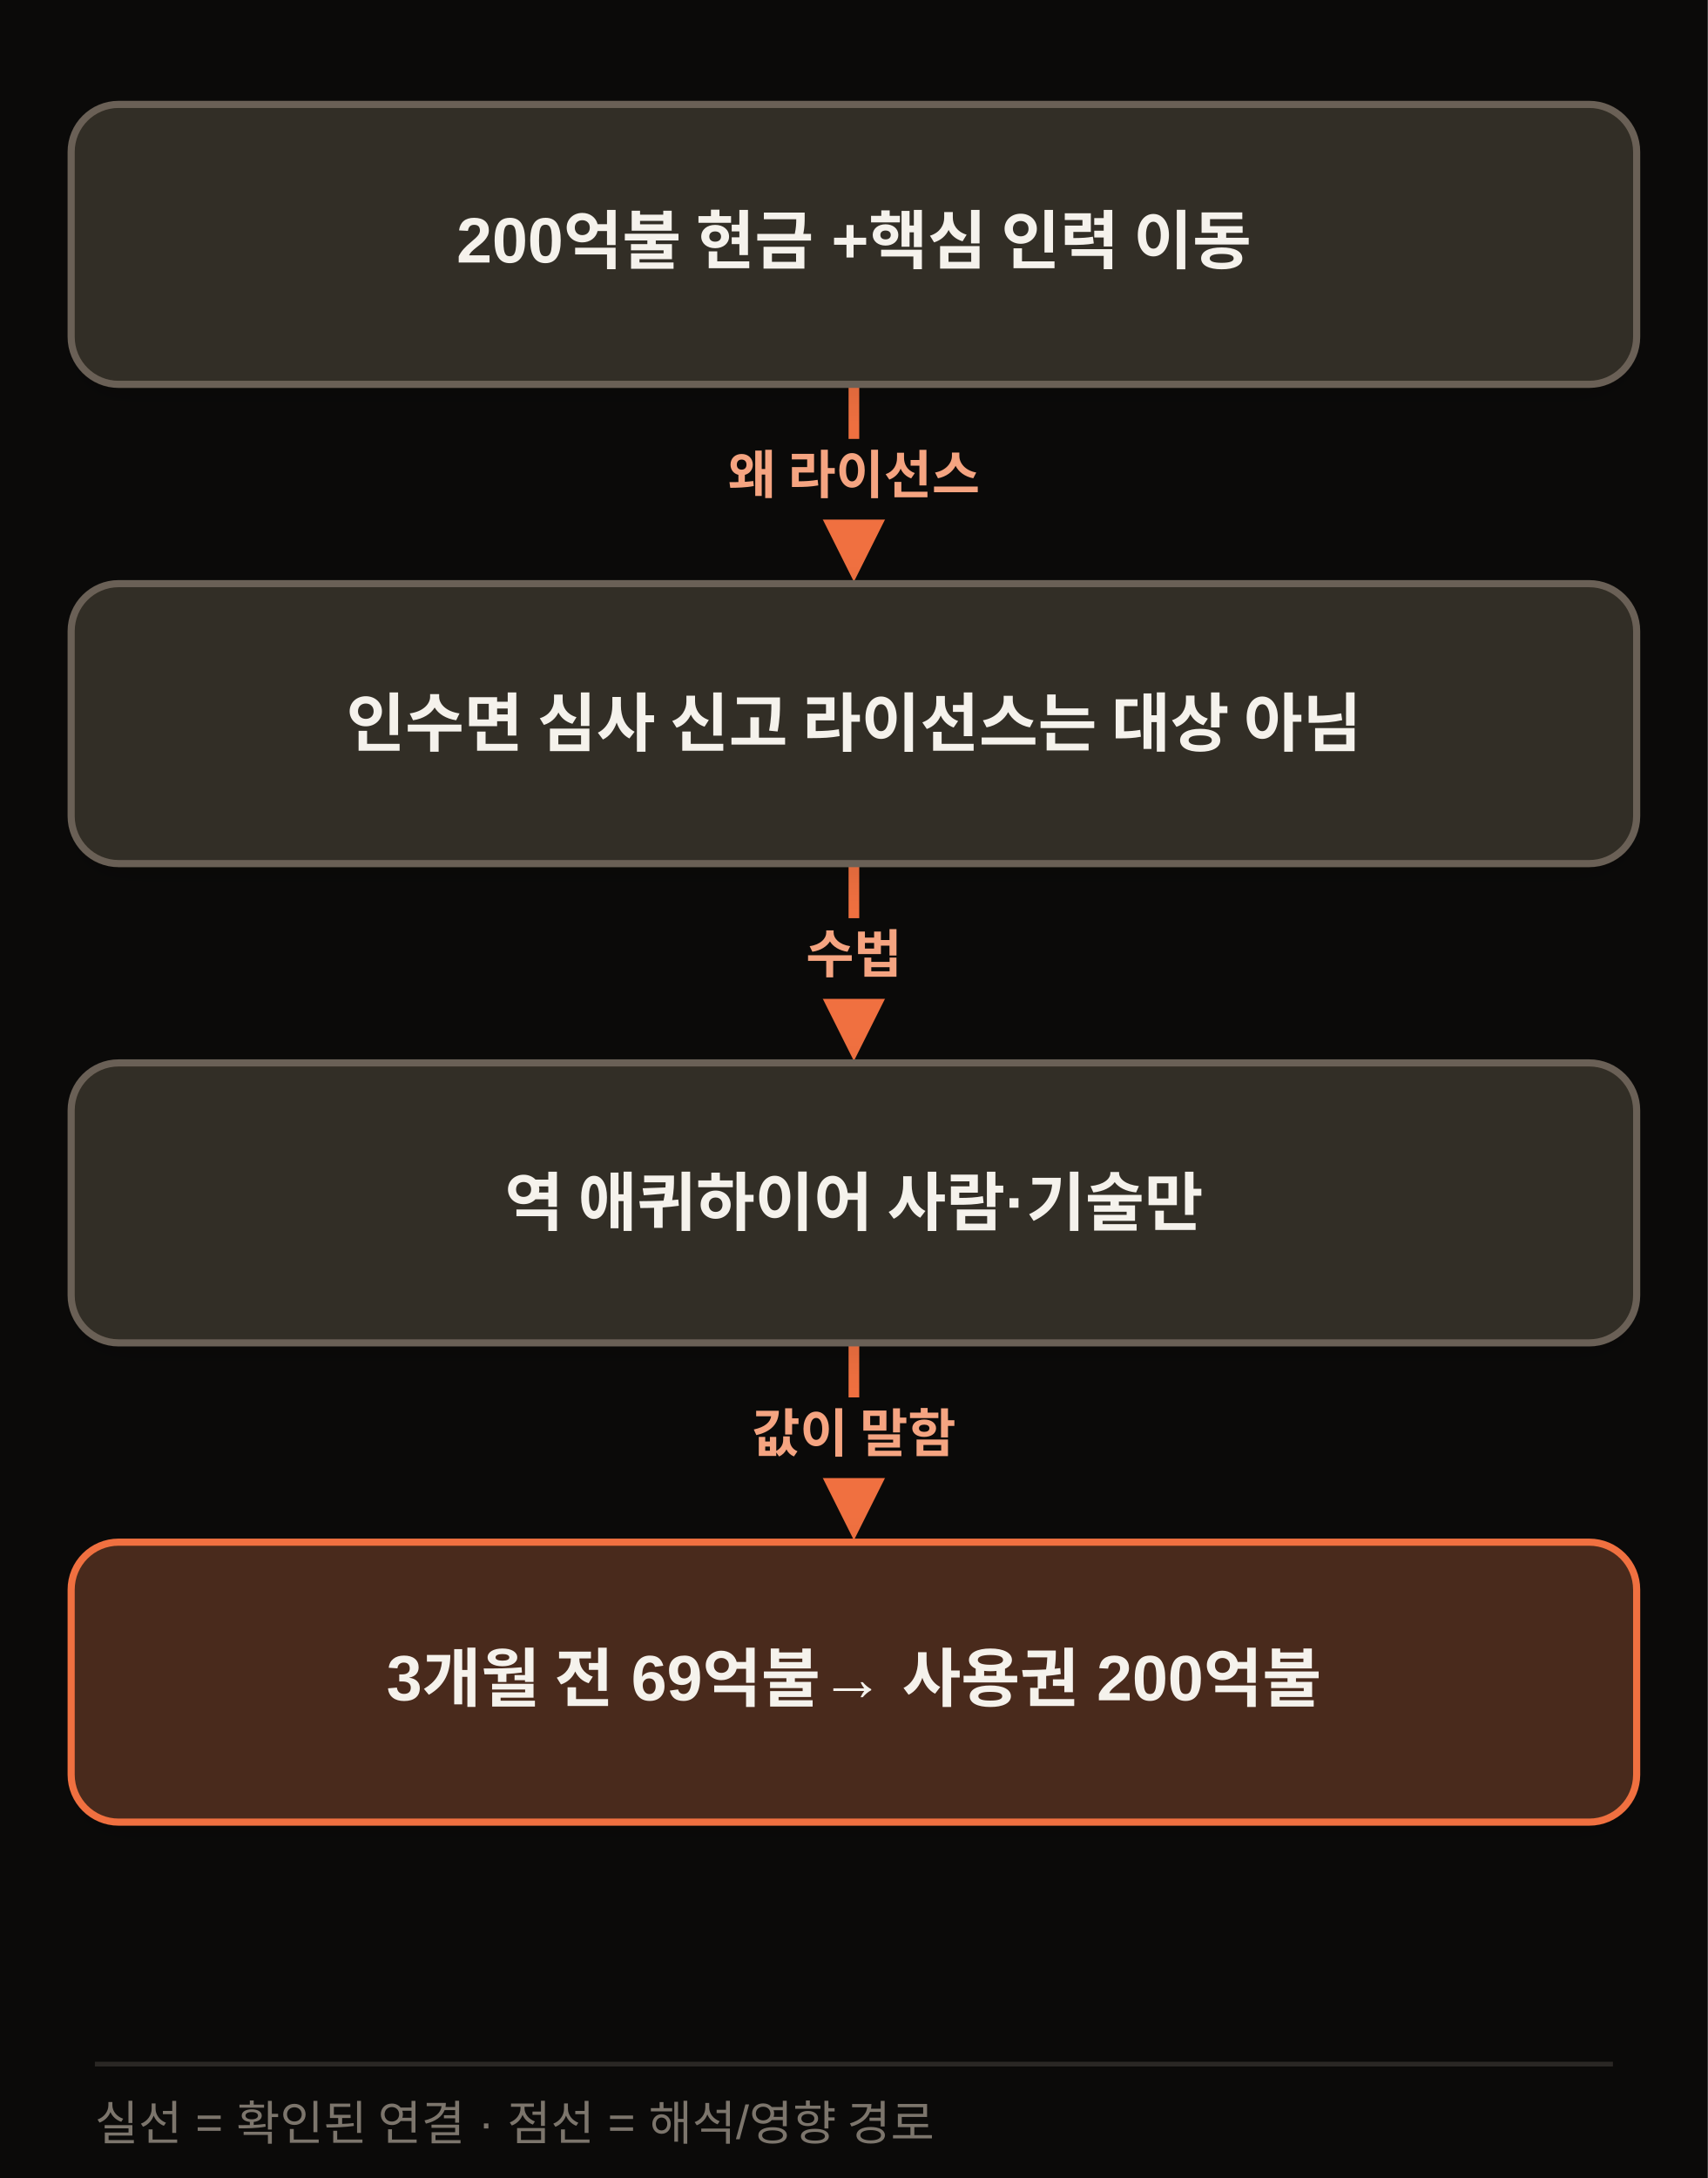
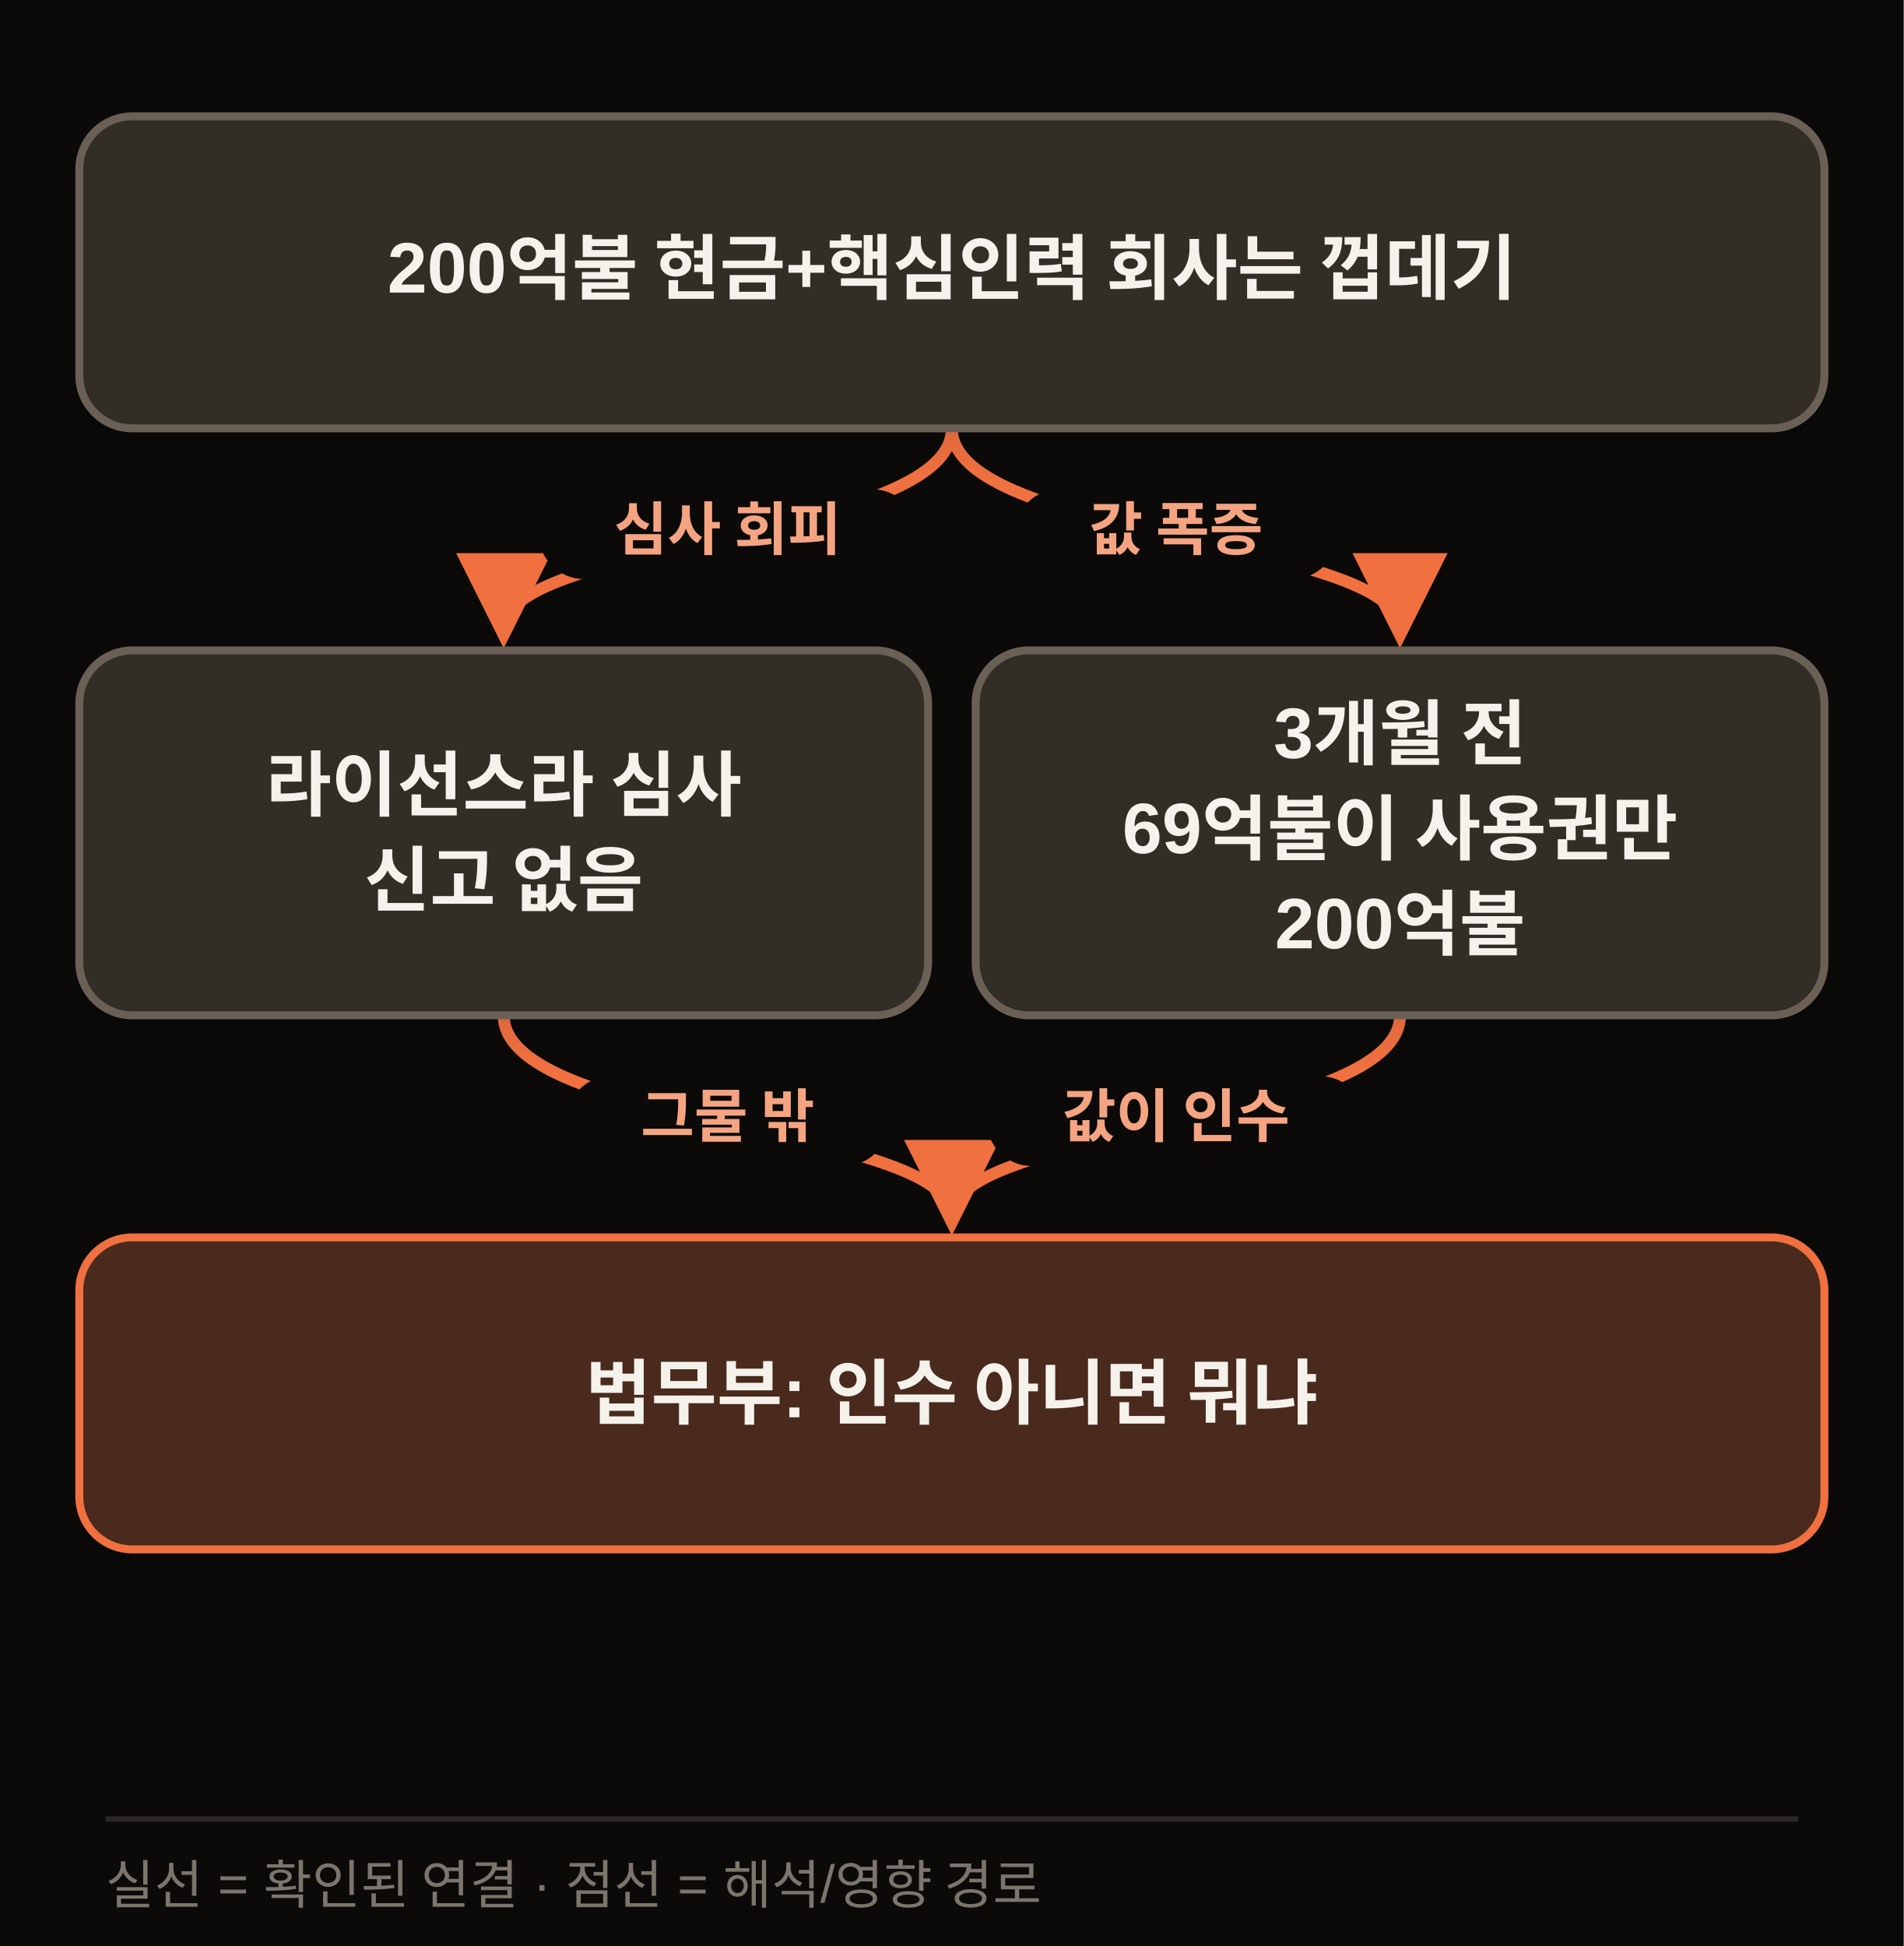
- <svg xmlns="http://www.w3.org/2000/svg" width="720" height="918" viewBox="0 0 720 918" class="morning-diagram morning-diagram-mobile" data-mobile-layout="same-topology" data-motion-orientation="TB" data-motion-steps="7">
+ <svg xmlns="http://www.w3.org/2000/svg" width="720" height="736" viewBox="0 0 720 736" class="morning-diagram morning-diagram-mobile" data-mobile-layout="same-topology" data-motion-orientation="TB" data-motion-steps="5">
  <defs>
    <filter id="shadow" x="-20%" y="-20%" width="140%" height="160%">
      <feDropShadow dx="0" dy="6" stdDeviation="8" flood-color="#111111" flood-opacity=".09" />
    </filter>
    <marker id="arrow" viewBox="0 0 10 10" refX="8" refY="5" markerWidth="8" markerHeight="8" orient="auto-start-reverse">
      <path d="M 0 0 L 10 5 L 0 10 z" fill="#F07040" />
    </marker>
  </defs>
-   <rect width="720" height="918" fill="#0B0A09" />
+   <rect width="720" height="736" fill="#0B0A09" />
  <g class="motion-step motion-edge" data-motion-step="1" data-from="A" data-to="B" style="--motion-delay:680ms">
-     <path d="M 360.0 162.0 L 360.0 238.0" fill="none" stroke="#F07040" stroke-width="4.5" marker-end="url(#arrow)" />
-     <rect x="278.0" y="185.0" width="164" height="34" rx="17" fill="#0B0A09" />
-     <text x="360.0" y="208.0" text-anchor="middle" font-family="Apple SD Gothic Neo,Malgun Gothic,Arial,sans-serif" font-size="22" font-weight="800" fill="#F5A481">왜 라이선스</text>
+     <path d="M 360.0 162.0 C 360.0 204.0, 190.5 204.0, 190.5 238.0" fill="none" stroke="#F07040" stroke-width="4.5" marker-end="url(#arrow)" />
+     <rect x="203.8" y="185.0" width="143" height="34" rx="17" fill="#0B0A09" />
+     <text x="275.2" y="208.0" text-anchor="middle" font-family="Apple SD Gothic Neo,Malgun Gothic,Arial,sans-serif" font-size="22" font-weight="800" fill="#F5A481">심사 회피</text>
  </g>
-   <g class="motion-step motion-edge" data-motion-step="3" data-from="B" data-to="C" style="--motion-delay:2040ms">
-     <path d="M 360.0 364.0 L 360.0 440.0" fill="none" stroke="#F07040" stroke-width="4.5" marker-end="url(#arrow)" />
-     <rect x="306.0" y="387.0" width="108" height="34" rx="17" fill="#0B0A09" />
-     <text x="360.0" y="410.0" text-anchor="middle" font-family="Apple SD Gothic Neo,Malgun Gothic,Arial,sans-serif" font-size="22" font-weight="800" fill="#F5A481">수법</text>
+   <g class="motion-step motion-edge" data-motion-step="1" data-from="A" data-to="C" style="--motion-delay:2040ms">
+     <path d="M 360.0 162.0 C 360.0 204.0, 529.5 204.0, 529.5 238.0" fill="none" stroke="#F07040" stroke-width="4.5" marker-end="url(#arrow)" />
+     <rect x="383.8" y="185.0" width="122" height="34" rx="17" fill="#0B0A09" />
+     <text x="444.8" y="208.0" text-anchor="middle" font-family="Apple SD Gothic Neo,Malgun Gothic,Arial,sans-serif" font-size="22" font-weight="800" fill="#F5A481">값 폭증</text>
  </g>
-   <g class="motion-step motion-edge" data-motion-step="5" data-from="C" data-to="D" style="--motion-delay:3400ms">
-     <path d="M 360.0 566.0 L 360.0 642.0" fill="none" stroke="#F07040" stroke-width="4.5" marker-end="url(#arrow)" />
-     <rect x="288.5" y="589.0" width="143" height="34" rx="17" fill="#0B0A09" />
-     <text x="360.0" y="612.0" text-anchor="middle" font-family="Apple SD Gothic Neo,Malgun Gothic,Arial,sans-serif" font-size="22" font-weight="800" fill="#F5A481">값이 말함</text>
+   <g class="motion-step motion-edge" data-motion-step="3" data-from="B" data-to="D" style="--motion-delay:3400ms">
+     <path d="M 190.5 384.0 C 190.5 426.0, 360.0 426.0, 360.0 460.0" fill="none" stroke="#F07040" stroke-width="4.5" marker-end="url(#arrow)" />
+     <rect x="214.2" y="407.0" width="122" height="34" rx="17" fill="#0B0A09" />
+     <text x="275.2" y="430.0" text-anchor="middle" font-family="Apple SD Gothic Neo,Malgun Gothic,Arial,sans-serif" font-size="22" font-weight="800" fill="#F5A481">그물 밖</text>
+   </g>
+   <g class="motion-step motion-edge" data-motion-step="3" data-from="C" data-to="D" style="--motion-delay:4080ms">
+     <path d="M 529.5 384.0 C 529.5 426.0, 360.0 426.0, 360.0 460.0" fill="none" stroke="#F07040" stroke-width="4.5" marker-end="url(#arrow)" />
+     <rect x="373.2" y="407.0" width="143" height="34" rx="17" fill="#0B0A09" />
+     <text x="444.8" y="430.0" text-anchor="middle" font-family="Apple SD Gothic Neo,Malgun Gothic,Arial,sans-serif" font-size="22" font-weight="800" fill="#F5A481">값이 인수</text>
  </g>
  <g class="motion-step motion-node" data-motion-step="0" style="--motion-delay:0ms;--motion-accent-delay:640ms">
    <rect class="motion-node-shape" x="30.0" y="44.0" width="660.0" height="118.0" rx="20" fill="#332E26" stroke="#6B6156" stroke-width="3" filter="url(#shadow)" />
-     <text x="360.0" y="103.0" text-anchor="middle" dominant-baseline="middle" font-family="Apple SD Gothic Neo,Malgun Gothic,Arial,sans-serif" font-size="27" font-weight="800" fill="#F5F2EC">200억불 현금 +핵심 인력 이동</text>
+     <text x="360.0" y="103.0" text-anchor="middle" dominant-baseline="middle" font-family="Apple SD Gothic Neo,Malgun Gothic,Arial,sans-serif" font-size="27" font-weight="800" fill="#F5F2EC">200억불 현금+핵심인력 회사는 껍데기</text>
  </g>
  <g class="motion-step motion-node" data-motion-step="2" style="--motion-delay:1360ms;--motion-accent-delay:2000ms">
-     <rect class="motion-node-shape" x="30.0" y="246.0" width="660.0" height="118.0" rx="20" fill="#332E26" stroke="#6B6156" stroke-width="3" filter="url(#shadow)" />
-     <text x="360.0" y="305.0" text-anchor="middle" dominant-baseline="middle" font-family="Apple SD Gothic Neo,Malgun Gothic,Arial,sans-serif" font-size="27" font-weight="800" fill="#F5F2EC">인수면 심사 신고 라이선스는 대상 아님</text>
+     <rect class="motion-node-shape" x="30.0" y="246.0" width="321.0" height="138" rx="20" fill="#332E26" stroke="#6B6156" stroke-width="3" filter="url(#shadow)" />
+     <text x="190.5" y="297.0" text-anchor="middle" dominant-baseline="middle" font-family="Apple SD Gothic Neo,Malgun Gothic,Arial,sans-serif" font-size="27" font-weight="800" fill="#F5F2EC">라이선스라 심사</text>
+     <text x="190.5" y="333.0" text-anchor="middle" dominant-baseline="middle" font-family="Apple SD Gothic Neo,Malgun Gothic,Arial,sans-serif" font-size="27" font-weight="800" fill="#F5F2EC">신고 없음</text>
  </g>
-   <g class="motion-step motion-node" data-motion-step="4" style="--motion-delay:2720ms;--motion-accent-delay:3360ms">
-     <rect class="motion-node-shape" x="30.0" y="448.0" width="660.0" height="118.0" rx="20" fill="#332E26" stroke="#6B6156" stroke-width="3" filter="url(#shadow)" />
-     <text x="360.0" y="507.0" text-anchor="middle" dominant-baseline="middle" font-family="Apple SD Gothic Neo,Malgun Gothic,Arial,sans-serif" font-size="27" font-weight="800" fill="#F5F2EC">역 애퀴하이어 사람·기술만</text>
+   <g class="motion-step motion-node" data-motion-step="2" style="--motion-delay:2720ms;--motion-accent-delay:3360ms">
+     <rect class="motion-node-shape" x="369.0" y="246.0" width="321.0" height="138" rx="20" fill="#332E26" stroke="#6B6156" stroke-width="3" filter="url(#shadow)" />
+     <text x="529.5" y="279.0" text-anchor="middle" dominant-baseline="middle" font-family="Apple SD Gothic Neo,Malgun Gothic,Arial,sans-serif" font-size="27" font-weight="800" fill="#F5F2EC">3개월 전</text>
+     <text x="529.5" y="315.0" text-anchor="middle" dominant-baseline="middle" font-family="Apple SD Gothic Neo,Malgun Gothic,Arial,sans-serif" font-size="27" font-weight="800" fill="#F5F2EC">69억불이 사용권만</text>
+     <text x="529.5" y="351.0" text-anchor="middle" dominant-baseline="middle" font-family="Apple SD Gothic Neo,Malgun Gothic,Arial,sans-serif" font-size="27" font-weight="800" fill="#F5F2EC">200억불</text>
  </g>
-   <g class="motion-step motion-node motion-risk" data-motion-step="6" style="--motion-delay:4080ms;--motion-accent-delay:4720ms">
-     <rect class="motion-node-shape" x="30.0" y="650.0" width="660.0" height="118.0" rx="20" fill="#4A2C1A" stroke="#F07040" stroke-width="3" filter="url(#shadow)" />
-     <text x="360.0" y="709.0" text-anchor="middle" dominant-baseline="middle" font-family="Apple SD Gothic Neo,Malgun Gothic,Arial,sans-serif" font-size="27" font-weight="800" fill="#F5F2EC">3개월 전 69억불→ 사용권 200억불</text>
+   <g class="motion-step motion-node motion-risk" data-motion-step="4" style="--motion-delay:4760ms;--motion-accent-delay:5400ms">
+     <rect class="motion-node-shape" x="30.0" y="468.0" width="660.0" height="118.0" rx="20" fill="#4A2C1A" stroke="#F07040" stroke-width="3" filter="url(#shadow)" />
+     <text x="360.0" y="527.0" text-anchor="middle" dominant-baseline="middle" font-family="Apple SD Gothic Neo,Malgun Gothic,Arial,sans-serif" font-size="27" font-weight="800" fill="#F5F2EC">법무부: 인수 아니면 뭐냐</text>
  </g>
-   <line x1="40" y1="870" x2="680" y2="870" stroke="#2A2724" stroke-width="2" />
-   <text x="40" y="902" font-family="Apple SD Gothic Neo,Malgun Gothic,Arial,sans-serif" font-size="20" fill="#7C756C">실선 = 확인된 연결 · 점선 = 해석/영향 경로</text>
+   <line x1="40" y1="688" x2="680" y2="688" stroke="#2A2724" stroke-width="2" />
+   <text x="40" y="720" font-family="Apple SD Gothic Neo,Malgun Gothic,Arial,sans-serif" font-size="20" fill="#7C756C">실선 = 확인된 연결 · 점선 = 해석/영향 경로</text>
</svg>
